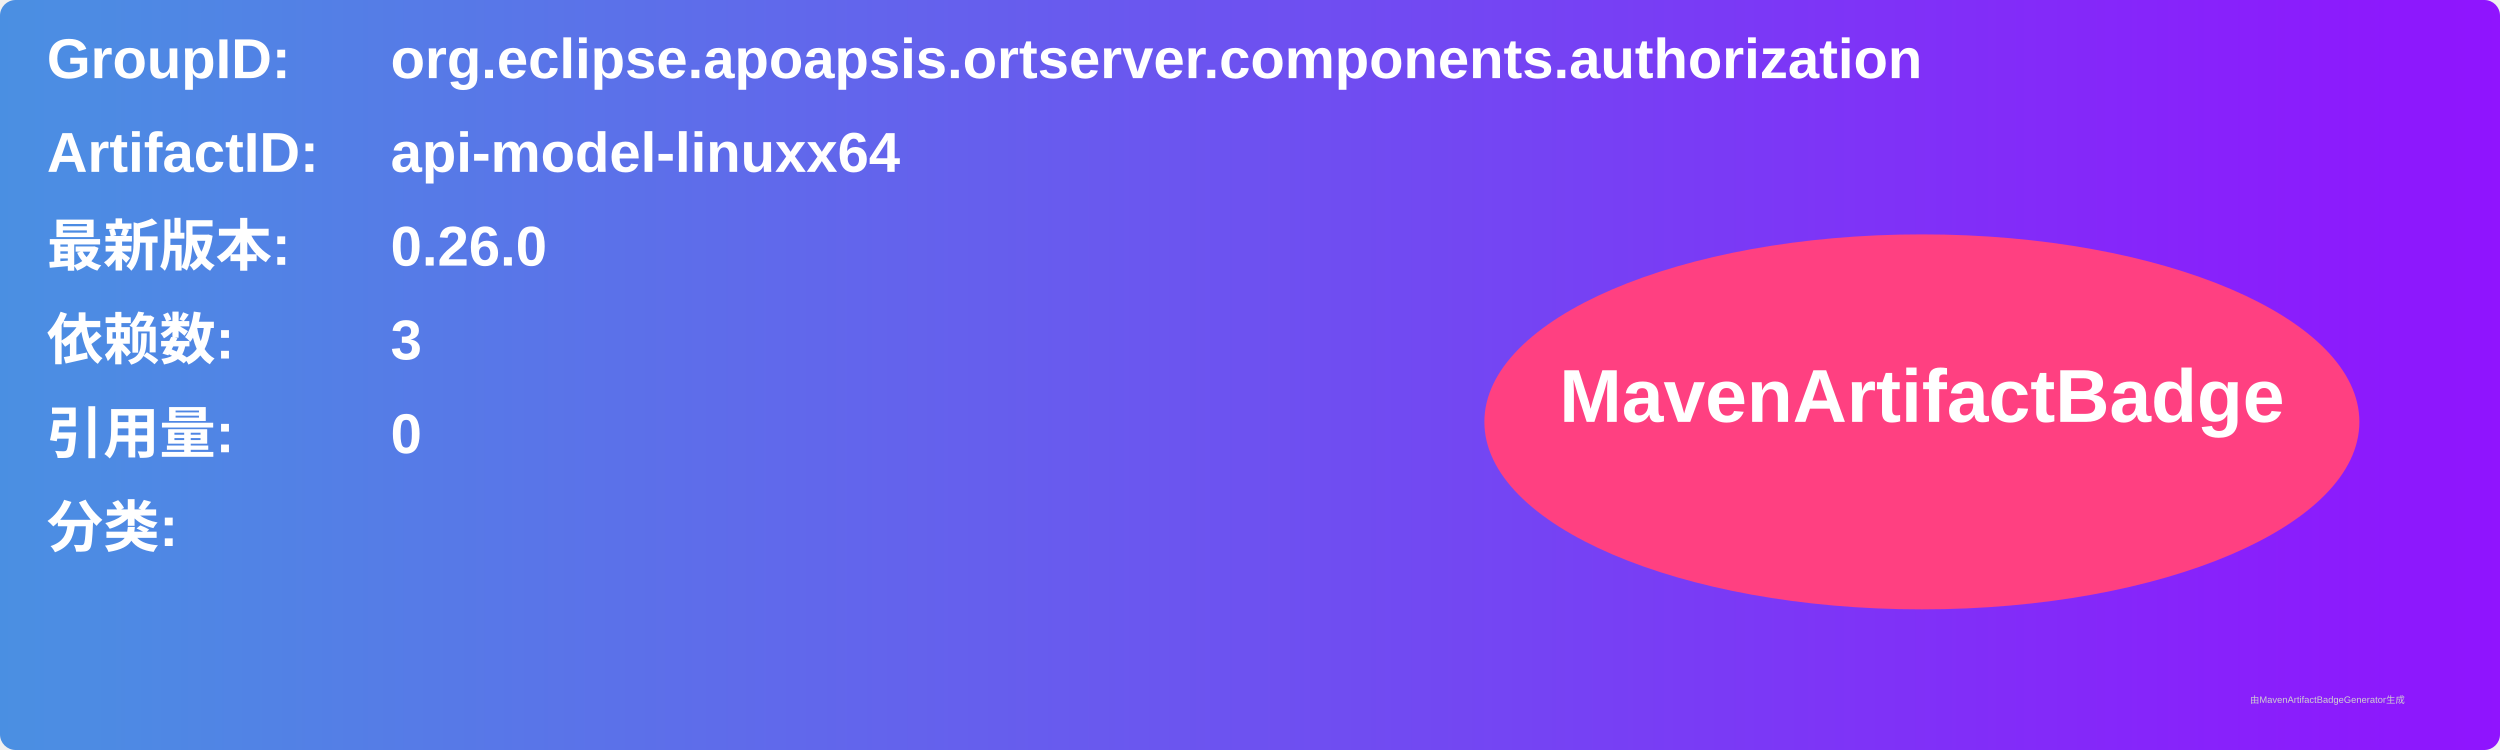
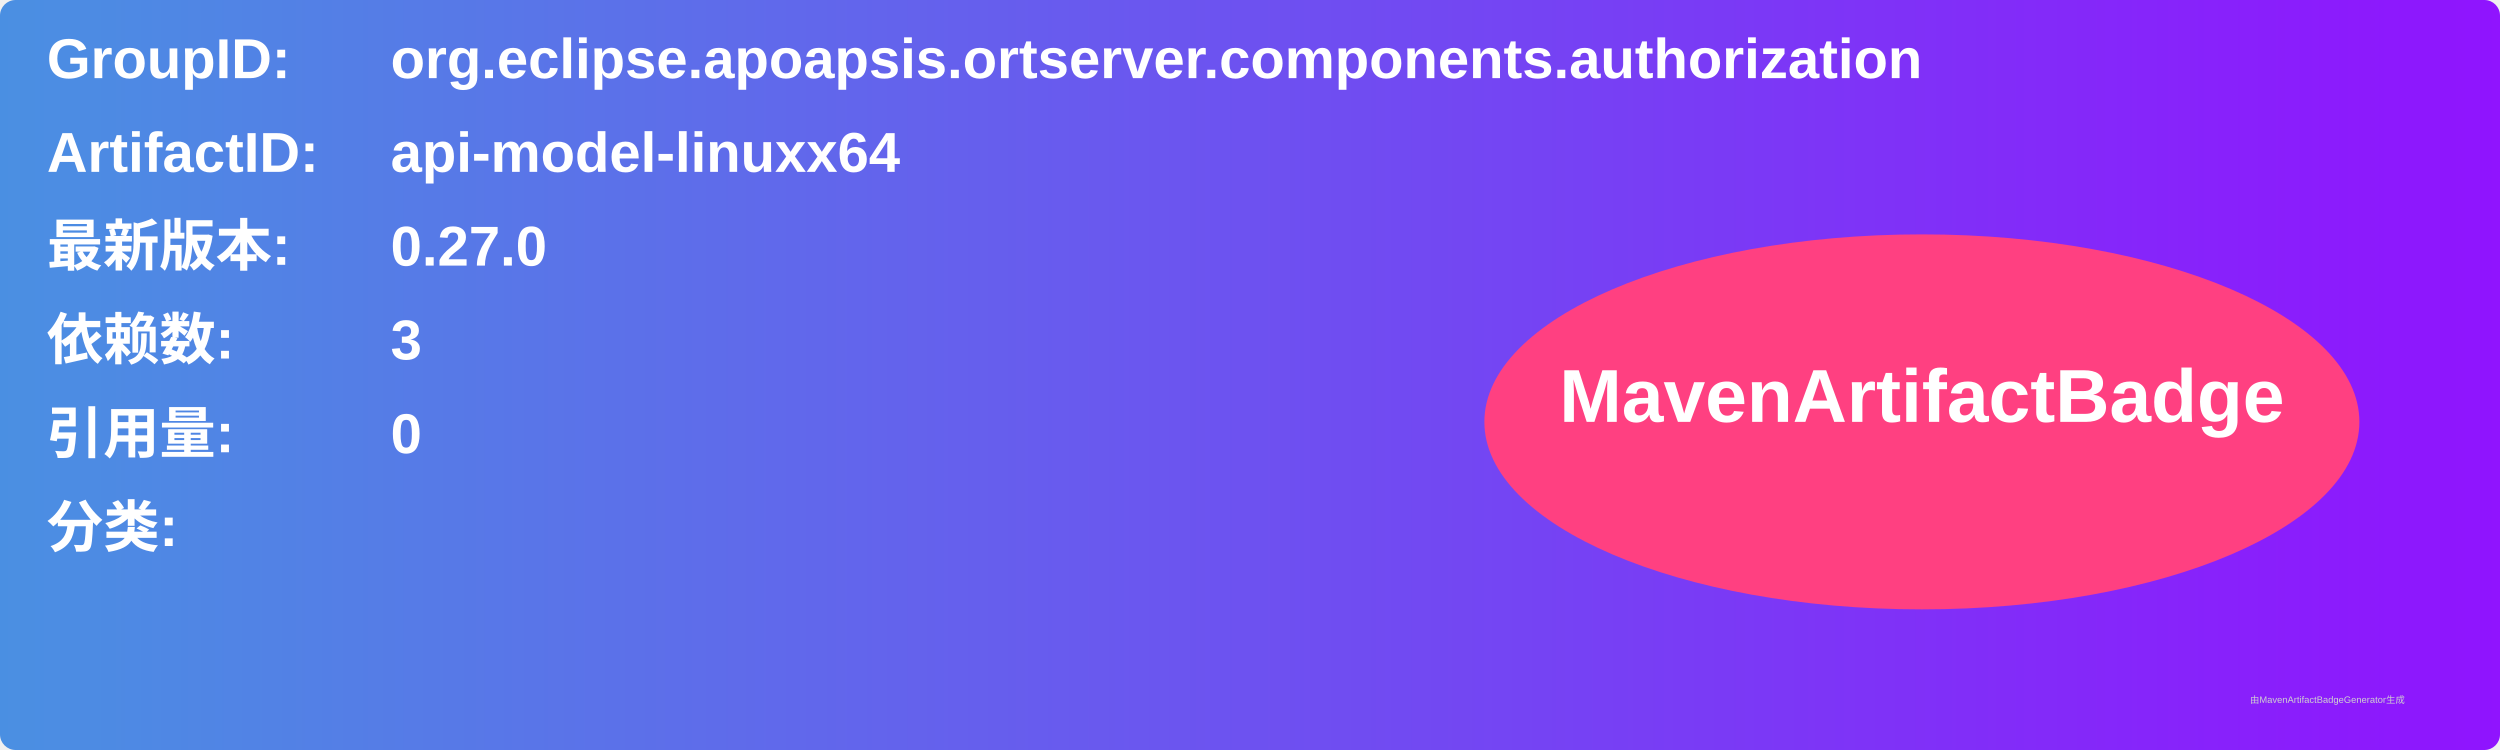
<svg xmlns="http://www.w3.org/2000/svg" width="800" height="240" viewBox="0 0 800 240">
  <linearGradient id="grad" x1="0%" y1="0%" x2="100%" y2="0%">
    <stop offset="0%" stop-color="#4a90e2" />
    <stop offset="100%" stop-color="#9013fe" />
  </linearGradient>
  <rect width="100%" height="100%" rx="5" ry="5" fill="url(#grad)" />
  <g transform="translate(15, 15)">
    <text x="0" y="10" font-family="Arial" font-size="18" fill="white" font-weight="bold" width="260">GroupID:</text>
    <text x="110" y="10" font-family="Arial" font-size="18" fill="white" font-weight="bold" width="460">org.eclipse.apoapsis.ortserver.components.authorization</text>
    <text x="0" y="40" font-family="Arial" font-size="18" fill="white" font-weight="bold" width="260">ArtifactID:</text>
    <text x="110" y="40" font-family="Arial" font-size="18" fill="white" font-weight="bold" width="460">api-model-linuxx64</text>
    <text x="0" y="70" font-family="Arial" font-size="18" fill="white" font-weight="bold">最新版本:</text>
    <text x="110" y="70" font-family="Arial" font-size="18" fill="white" font-weight="bold">
-       <tspan font-weight="bold">0.26.0</tspan>
+       <tspan font-weight="bold">0.27.0</tspan>
    </text>
    <text x="0" y="100" font-family="Arial" font-size="18" fill="white" font-weight="bold">依赖数: </text>
    <text x="110" y="100" font-family="Arial" font-size="18" fill="white">
      <tspan font-weight="bold">3</tspan>
    </text>
    <text x="0" y="130" font-family="Arial" font-size="18" fill="white" font-weight="bold">引用量: </text>
    <text x="110" y="130" font-family="Arial" font-size="18" fill="white">
      <tspan font-weight="bold">0</tspan>
    </text>
    <text x="0" y="160" font-family="Arial" font-size="18" fill="white" font-weight="bold">分类:</text>
    <text x="10" y="190" font-family="Arial" font-size="10" fill="white">
      <tspan font-weight="bold" />
    </text>
    <ellipse cx="600" cy="120" rx="140" ry="60" fill="#ff4081" />
    <text x="600" y="120" text-anchor="middle" font-family="Arial" font-size="24" fill="white" font-weight="bold">MavenArtifactBadge</text>
  </g>
  <text x="720" y="225" font-family="Arial" font-size="3" fill="#d0d0d0">由MavenArtifactBadgeGenerator生成</text>
</svg>
